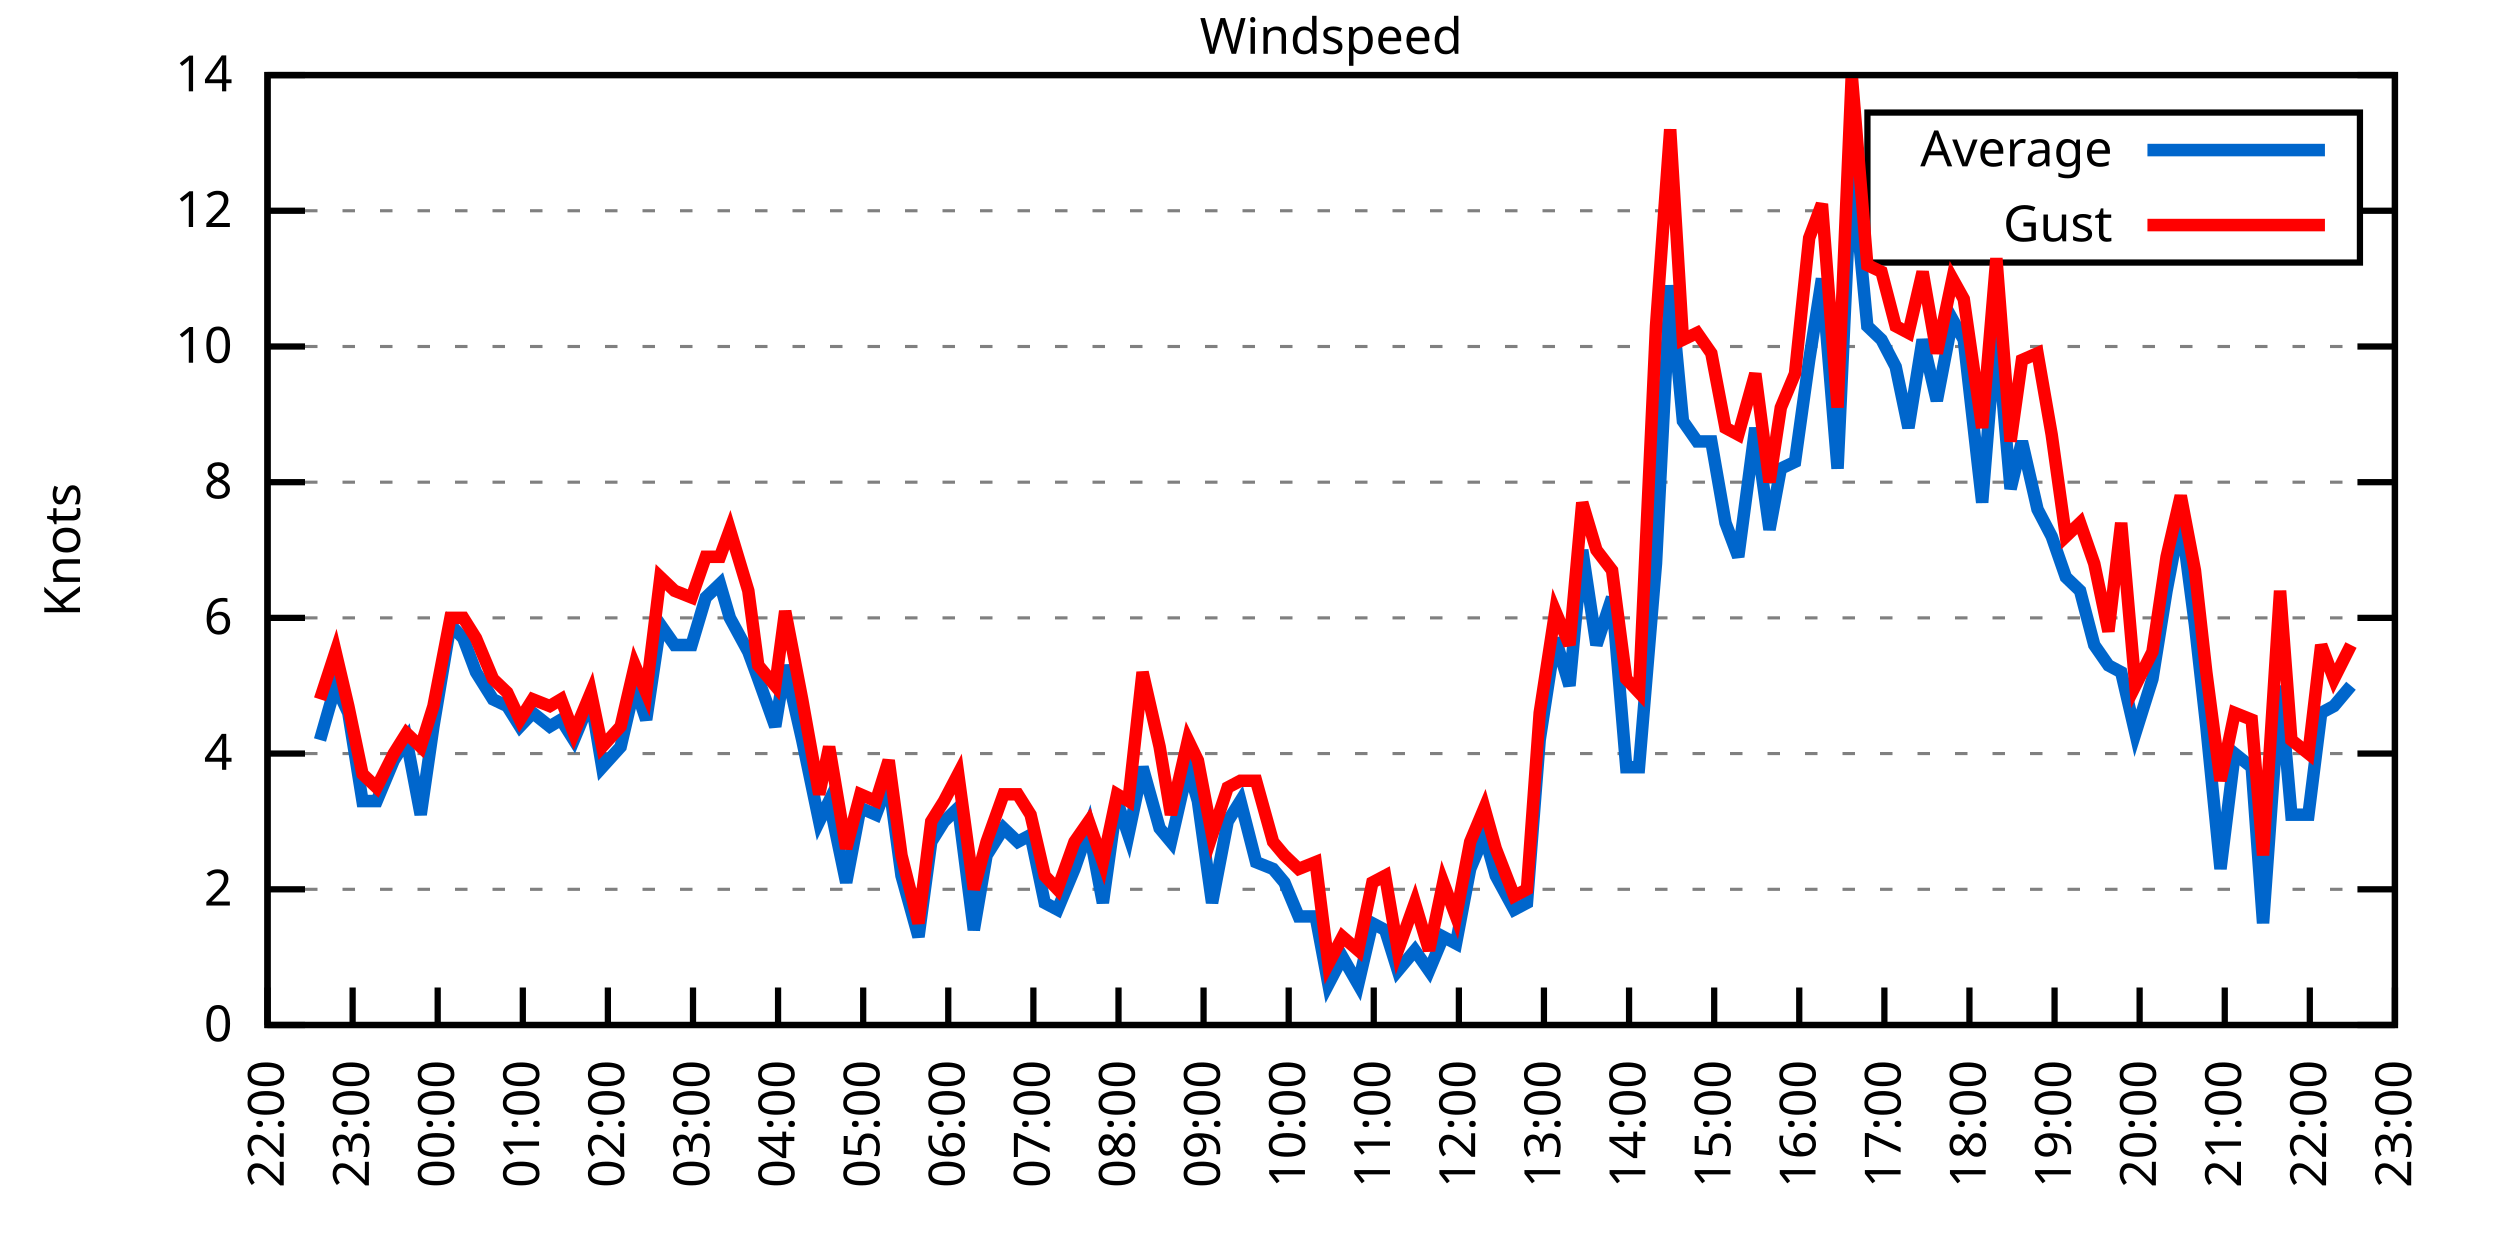
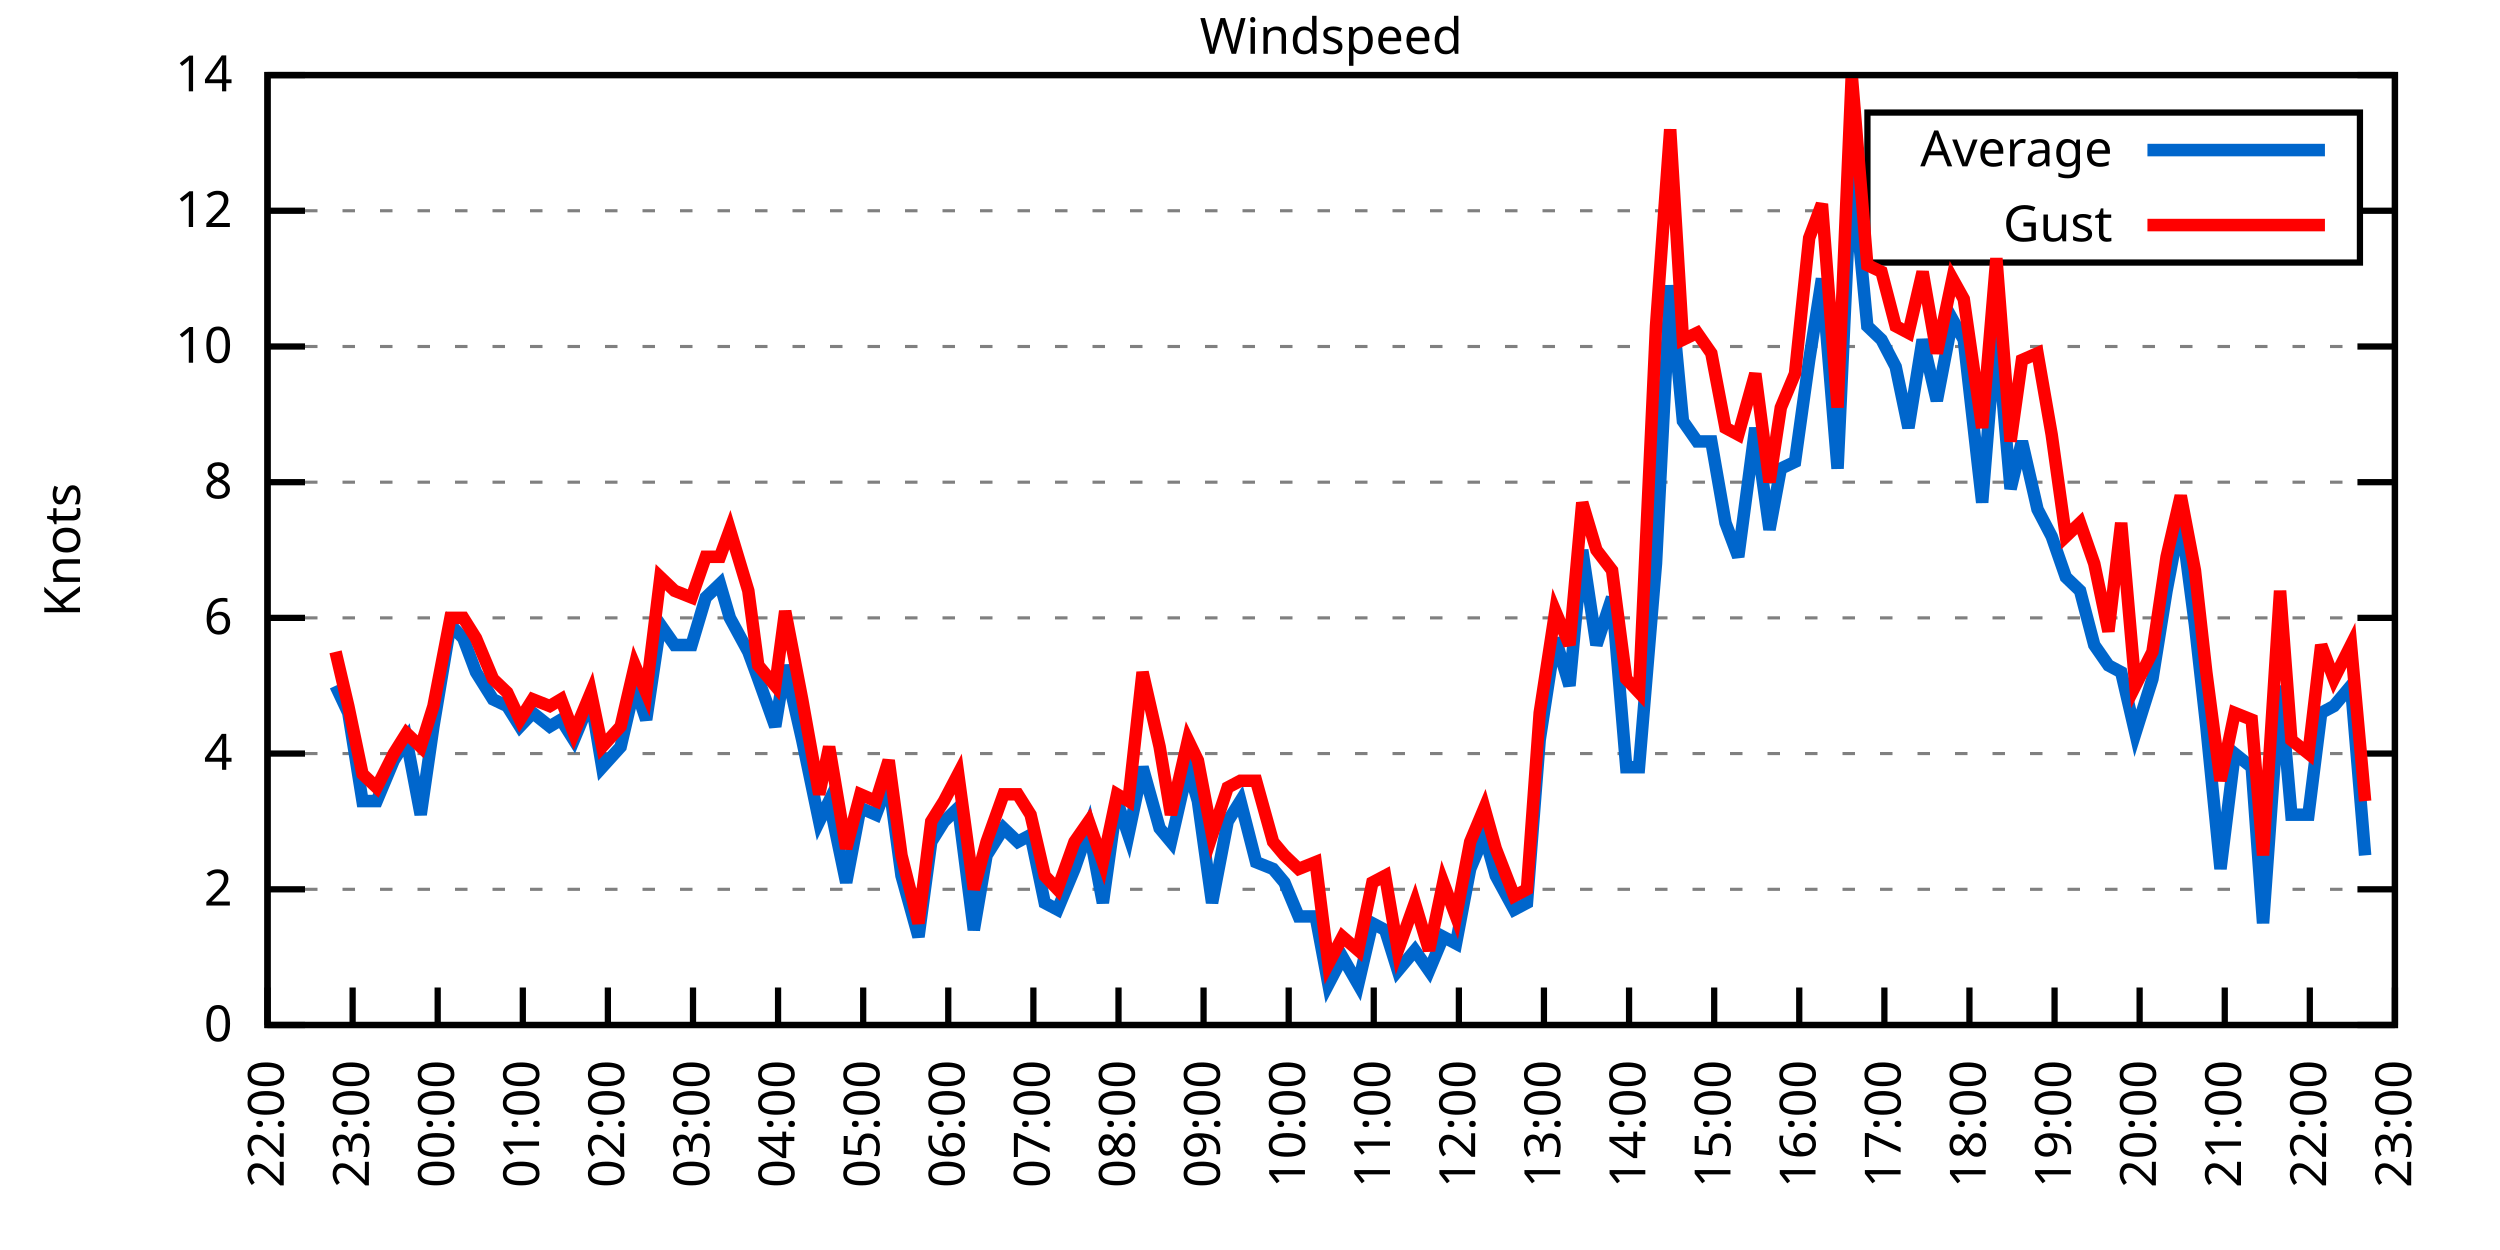
<svg xmlns="http://www.w3.org/2000/svg" xmlns:xlink="http://www.w3.org/1999/xlink" width="400" height="200" viewBox="0 0 400 200">
  <g id="gnuplot_canvas">
    <rect x="0" y="0" width="400" height="200" fill="none" />
    <defs>
      <circle id="gpDot" r="0.5" stroke-width="0.5" stroke="currentColor" />
      <path id="gpPt0" stroke-width="0.333" stroke="currentColor" d="M-1,0 h2 M0,-1 v2" />
      <path id="gpPt1" stroke-width="0.333" stroke="currentColor" d="M-1,-1 L1,1 M1,-1 L-1,1" />
      <path id="gpPt2" stroke-width="0.333" stroke="currentColor" d="M-1,0 L1,0 M0,-1 L0,1 M-1,-1 L1,1 M-1,1 L1,-1" />
      <rect id="gpPt3" stroke-width="0.333" stroke="currentColor" x="-1" y="-1" width="2" height="2" />
      <rect id="gpPt4" stroke-width="0.333" stroke="currentColor" fill="currentColor" x="-1" y="-1" width="2" height="2" />
      <circle id="gpPt5" stroke-width="0.333" stroke="currentColor" cx="0" cy="0" r="1" />
      <use xlink:href="#gpPt5" id="gpPt6" fill="currentColor" stroke="none" />
      <path id="gpPt7" stroke-width="0.333" stroke="currentColor" d="M0,-1.33 L-1.33,0.67 L1.33,0.67 z" />
      <use xlink:href="#gpPt7" id="gpPt8" fill="currentColor" stroke="none" />
      <use xlink:href="#gpPt7" id="gpPt9" stroke="currentColor" transform="rotate(180)" />
      <use xlink:href="#gpPt9" id="gpPt10" fill="currentColor" stroke="none" />
      <use xlink:href="#gpPt3" id="gpPt11" stroke="currentColor" transform="rotate(45)" />
      <use xlink:href="#gpPt11" id="gpPt12" fill="currentColor" stroke="none" />
      <path id="gpPt13" stroke-width="0.333" stroke="currentColor" d="M0,1.330 L1.265,0.411 L0.782,-1.067 L-0.782,-1.076 L-1.265,0.411 z" />
      <use xlink:href="#gpPt13" id="gpPt14" fill="currentColor" stroke="none" />
      <filter id="textbox" filterUnits="objectBoundingBox" x="0" y="0" height="1" width="1">
        <feFlood flood-color="white" flood-opacity="1" result="bgnd" />
        <feComposite in="SourceGraphic" in2="bgnd" operator="atop" />
      </filter>
      <filter id="greybox" filterUnits="objectBoundingBox" x="0" y="0" height="1" width="1">
        <feFlood flood-color="lightgrey" flood-opacity="1" result="grey" />
        <feComposite in="SourceGraphic" in2="grey" operator="atop" />
      </filter>
    </defs>
    <g fill="none" color="white" stroke="currentColor" stroke-width="1.00" stroke-linecap="butt" stroke-linejoin="miter">
</g>
    <g fill="none" color="black" stroke="currentColor" stroke-width="1.00" stroke-linecap="butt" stroke-linejoin="miter">
      <g stroke="none" shape-rendering="crispEdges">
        <polygon fill="rgb(255, 255, 255)" points="42.80,164.00 383.18,164.00 383.18,12.02 42.80,12.02 " />
      </g>
    </g>
    <g fill="none" color="black" stroke="currentColor" stroke-width="1.00" stroke-linecap="butt" stroke-linejoin="miter">
</g>
    <g fill="none" color="black" stroke="black" stroke-width="0.50" stroke-linecap="butt" stroke-linejoin="miter">
</g>
    <g fill="none" color="gray" stroke="currentColor" stroke-width="0.50" stroke-linecap="butt" stroke-linejoin="miter">
      <path stroke="gray" stroke-dasharray="2,4" class="gridline" d="M42.80,164.00 L383.19,164.00  " />
    </g>
    <g fill="none" color="gray" stroke="gray" stroke-width="1.00" stroke-linecap="butt" stroke-linejoin="miter">
</g>
    <g fill="none" color="black" stroke="currentColor" stroke-width="1.00" stroke-linecap="butt" stroke-linejoin="miter">
      <path stroke="black" d="M42.80,164.00 L48.80,164.00 M383.19,164.00 L377.19,164.00  " />
      <g transform="translate(37.20,166.60)" stroke="none" fill="black" font-family="Sans" font-size="8.00" text-anchor="end">
        <text>
          <tspan font-family="Sans"> 0</tspan>
        </text>
      </g>
    </g>
    <g fill="none" color="black" stroke="currentColor" stroke-width="1.00" stroke-linecap="butt" stroke-linejoin="miter">
</g>
    <g fill="none" color="black" stroke="black" stroke-width="0.50" stroke-linecap="butt" stroke-linejoin="miter">
</g>
    <g fill="none" color="gray" stroke="currentColor" stroke-width="0.50" stroke-linecap="butt" stroke-linejoin="miter">
      <path stroke="gray" stroke-dasharray="2,4" class="gridline" d="M42.80,142.29 L383.19,142.29  " />
    </g>
    <g fill="none" color="gray" stroke="gray" stroke-width="1.00" stroke-linecap="butt" stroke-linejoin="miter">
</g>
    <g fill="none" color="black" stroke="currentColor" stroke-width="1.00" stroke-linecap="butt" stroke-linejoin="miter">
      <path stroke="black" d="M42.80,142.29 L48.80,142.29 M383.19,142.29 L377.19,142.29  " />
      <g transform="translate(37.20,144.89)" stroke="none" fill="black" font-family="Sans" font-size="8.00" text-anchor="end">
        <text>
          <tspan font-family="Sans"> 2</tspan>
        </text>
      </g>
    </g>
    <g fill="none" color="black" stroke="currentColor" stroke-width="1.00" stroke-linecap="butt" stroke-linejoin="miter">
</g>
    <g fill="none" color="black" stroke="black" stroke-width="0.50" stroke-linecap="butt" stroke-linejoin="miter">
</g>
    <g fill="none" color="gray" stroke="currentColor" stroke-width="0.50" stroke-linecap="butt" stroke-linejoin="miter">
      <path stroke="gray" stroke-dasharray="2,4" class="gridline" d="M42.80,120.57 L383.19,120.57  " />
    </g>
    <g fill="none" color="gray" stroke="gray" stroke-width="1.00" stroke-linecap="butt" stroke-linejoin="miter">
</g>
    <g fill="none" color="black" stroke="currentColor" stroke-width="1.00" stroke-linecap="butt" stroke-linejoin="miter">
      <path stroke="black" d="M42.80,120.57 L48.80,120.57 M383.19,120.57 L377.19,120.57  " />
      <g transform="translate(37.20,123.17)" stroke="none" fill="black" font-family="Sans" font-size="8.00" text-anchor="end">
        <text>
          <tspan font-family="Sans"> 4</tspan>
        </text>
      </g>
    </g>
    <g fill="none" color="black" stroke="currentColor" stroke-width="1.00" stroke-linecap="butt" stroke-linejoin="miter">
</g>
    <g fill="none" color="black" stroke="black" stroke-width="0.50" stroke-linecap="butt" stroke-linejoin="miter">
</g>
    <g fill="none" color="gray" stroke="currentColor" stroke-width="0.50" stroke-linecap="butt" stroke-linejoin="miter">
      <path stroke="gray" stroke-dasharray="2,4" class="gridline" d="M42.80,98.86 L383.19,98.86  " />
    </g>
    <g fill="none" color="gray" stroke="gray" stroke-width="1.00" stroke-linecap="butt" stroke-linejoin="miter">
</g>
    <g fill="none" color="black" stroke="currentColor" stroke-width="1.00" stroke-linecap="butt" stroke-linejoin="miter">
      <path stroke="black" d="M42.80,98.86 L48.80,98.86 M383.19,98.86 L377.19,98.86  " />
      <g transform="translate(37.20,101.46)" stroke="none" fill="black" font-family="Sans" font-size="8.00" text-anchor="end">
        <text>
          <tspan font-family="Sans"> 6</tspan>
        </text>
      </g>
    </g>
    <g fill="none" color="black" stroke="currentColor" stroke-width="1.00" stroke-linecap="butt" stroke-linejoin="miter">
</g>
    <g fill="none" color="black" stroke="black" stroke-width="0.50" stroke-linecap="butt" stroke-linejoin="miter">
</g>
    <g fill="none" color="gray" stroke="currentColor" stroke-width="0.50" stroke-linecap="butt" stroke-linejoin="miter">
      <path stroke="gray" stroke-dasharray="2,4" class="gridline" d="M42.80,77.15 L383.19,77.15  " />
    </g>
    <g fill="none" color="gray" stroke="gray" stroke-width="1.00" stroke-linecap="butt" stroke-linejoin="miter">
</g>
    <g fill="none" color="black" stroke="currentColor" stroke-width="1.00" stroke-linecap="butt" stroke-linejoin="miter">
      <path stroke="black" d="M42.80,77.15 L48.80,77.15 M383.19,77.15 L377.19,77.15  " />
      <g transform="translate(37.20,79.75)" stroke="none" fill="black" font-family="Sans" font-size="8.00" text-anchor="end">
        <text>
          <tspan font-family="Sans"> 8</tspan>
        </text>
      </g>
    </g>
    <g fill="none" color="black" stroke="currentColor" stroke-width="1.00" stroke-linecap="butt" stroke-linejoin="miter">
</g>
    <g fill="none" color="black" stroke="black" stroke-width="0.50" stroke-linecap="butt" stroke-linejoin="miter">
</g>
    <g fill="none" color="gray" stroke="currentColor" stroke-width="0.50" stroke-linecap="butt" stroke-linejoin="miter">
      <path stroke="gray" stroke-dasharray="2,4" class="gridline" d="M42.80,55.44 L383.19,55.44  " />
    </g>
    <g fill="none" color="gray" stroke="gray" stroke-width="1.00" stroke-linecap="butt" stroke-linejoin="miter">
</g>
    <g fill="none" color="black" stroke="currentColor" stroke-width="1.00" stroke-linecap="butt" stroke-linejoin="miter">
      <path stroke="black" d="M42.80,55.44 L48.80,55.44 M383.19,55.44 L377.19,55.44  " />
      <g transform="translate(37.20,58.04)" stroke="none" fill="black" font-family="Sans" font-size="8.00" text-anchor="end">
        <text>
          <tspan font-family="Sans"> 10</tspan>
        </text>
      </g>
    </g>
    <g fill="none" color="black" stroke="currentColor" stroke-width="1.00" stroke-linecap="butt" stroke-linejoin="miter">
</g>
    <g fill="none" color="black" stroke="black" stroke-width="0.50" stroke-linecap="butt" stroke-linejoin="miter">
</g>
    <g fill="none" color="gray" stroke="currentColor" stroke-width="0.50" stroke-linecap="butt" stroke-linejoin="miter">
      <path stroke="gray" stroke-dasharray="2,4" class="gridline" d="M42.80,33.72 L298.79,33.72 M377.59,33.72 L383.19,33.72  " />
    </g>
    <g fill="none" color="gray" stroke="gray" stroke-width="1.00" stroke-linecap="butt" stroke-linejoin="miter">
</g>
    <g fill="none" color="black" stroke="currentColor" stroke-width="1.00" stroke-linecap="butt" stroke-linejoin="miter">
      <path stroke="black" d="M42.80,33.72 L48.80,33.72 M383.19,33.72 L377.19,33.72  " />
      <g transform="translate(37.20,36.32)" stroke="none" fill="black" font-family="Sans" font-size="8.00" text-anchor="end">
        <text>
          <tspan font-family="Sans"> 12</tspan>
        </text>
      </g>
    </g>
    <g fill="none" color="black" stroke="currentColor" stroke-width="1.00" stroke-linecap="butt" stroke-linejoin="miter">
</g>
    <g fill="none" color="black" stroke="black" stroke-width="0.50" stroke-linecap="butt" stroke-linejoin="miter">
</g>
    <g fill="none" color="gray" stroke="currentColor" stroke-width="0.50" stroke-linecap="butt" stroke-linejoin="miter">
      <path stroke="gray" stroke-dasharray="2,4" class="gridline" d="M42.80,12.01 L383.19,12.01  " />
    </g>
    <g fill="none" color="gray" stroke="gray" stroke-width="1.00" stroke-linecap="butt" stroke-linejoin="miter">
</g>
    <g fill="none" color="black" stroke="currentColor" stroke-width="1.00" stroke-linecap="butt" stroke-linejoin="miter">
      <path stroke="black" d="M42.80,12.01 L48.80,12.01 M383.19,12.01 L377.19,12.01  " />
      <g transform="translate(37.20,14.61)" stroke="none" fill="black" font-family="Sans" font-size="8.00" text-anchor="end">
        <text>
          <tspan font-family="Sans"> 14</tspan>
        </text>
      </g>
    </g>
    <g fill="none" color="black" stroke="currentColor" stroke-width="1.00" stroke-linecap="butt" stroke-linejoin="miter">
      <path stroke="black" d="M42.80,164.00 L42.80,158.00  " />
      <g transform="translate(45.40,169.60) rotate(270.00)" stroke="none" fill="black" font-family="Sans" font-size="8.00" text-anchor="end">
        <text>
          <tspan font-family="Sans">22:00</tspan>
        </text>
      </g>
    </g>
    <g fill="none" color="black" stroke="currentColor" stroke-width="1.00" stroke-linecap="butt" stroke-linejoin="miter">
      <path stroke="black" d="M56.42,164.00 L56.42,158.00  " />
      <g transform="translate(59.02,169.60) rotate(270.00)" stroke="none" fill="black" font-family="Sans" font-size="8.00" text-anchor="end">
        <text>
          <tspan font-family="Sans">23:00</tspan>
        </text>
      </g>
    </g>
    <g fill="none" color="black" stroke="currentColor" stroke-width="1.00" stroke-linecap="butt" stroke-linejoin="miter">
      <path stroke="black" d="M70.03,164.00 L70.03,158.00  " />
      <g transform="translate(72.63,169.60) rotate(270.00)" stroke="none" fill="black" font-family="Sans" font-size="8.00" text-anchor="end">
        <text>
          <tspan font-family="Sans">00:00</tspan>
        </text>
      </g>
    </g>
    <g fill="none" color="black" stroke="currentColor" stroke-width="1.00" stroke-linecap="butt" stroke-linejoin="miter">
      <path stroke="black" d="M83.65,164.00 L83.65,158.00  " />
      <g transform="translate(86.25,169.60) rotate(270.00)" stroke="none" fill="black" font-family="Sans" font-size="8.00" text-anchor="end">
        <text>
          <tspan font-family="Sans">01:00</tspan>
        </text>
      </g>
    </g>
    <g fill="none" color="black" stroke="currentColor" stroke-width="1.00" stroke-linecap="butt" stroke-linejoin="miter">
      <path stroke="black" d="M97.26,164.00 L97.26,158.00  " />
      <g transform="translate(99.86,169.60) rotate(270.00)" stroke="none" fill="black" font-family="Sans" font-size="8.00" text-anchor="end">
        <text>
          <tspan font-family="Sans">02:00</tspan>
        </text>
      </g>
    </g>
    <g fill="none" color="black" stroke="currentColor" stroke-width="1.00" stroke-linecap="butt" stroke-linejoin="miter">
      <path stroke="black" d="M110.88,164.00 L110.88,158.00  " />
      <g transform="translate(113.48,169.60) rotate(270.00)" stroke="none" fill="black" font-family="Sans" font-size="8.00" text-anchor="end">
        <text>
          <tspan font-family="Sans">03:00</tspan>
        </text>
      </g>
    </g>
    <g fill="none" color="black" stroke="currentColor" stroke-width="1.00" stroke-linecap="butt" stroke-linejoin="miter">
      <path stroke="black" d="M124.49,164.00 L124.49,158.00  " />
      <g transform="translate(127.09,169.60) rotate(270.00)" stroke="none" fill="black" font-family="Sans" font-size="8.00" text-anchor="end">
        <text>
          <tspan font-family="Sans">04:00</tspan>
        </text>
      </g>
    </g>
    <g fill="none" color="black" stroke="currentColor" stroke-width="1.00" stroke-linecap="butt" stroke-linejoin="miter">
      <path stroke="black" d="M138.11,164.00 L138.11,158.00  " />
      <g transform="translate(140.71,169.60) rotate(270.00)" stroke="none" fill="black" font-family="Sans" font-size="8.00" text-anchor="end">
        <text>
          <tspan font-family="Sans">05:00</tspan>
        </text>
      </g>
    </g>
    <g fill="none" color="black" stroke="currentColor" stroke-width="1.00" stroke-linecap="butt" stroke-linejoin="miter">
      <path stroke="black" d="M151.72,164.00 L151.72,158.00  " />
      <g transform="translate(154.32,169.60) rotate(270.00)" stroke="none" fill="black" font-family="Sans" font-size="8.00" text-anchor="end">
        <text>
          <tspan font-family="Sans">06:00</tspan>
        </text>
      </g>
    </g>
    <g fill="none" color="black" stroke="currentColor" stroke-width="1.00" stroke-linecap="butt" stroke-linejoin="miter">
      <path stroke="black" d="M165.34,164.00 L165.34,158.00  " />
      <g transform="translate(167.94,169.60) rotate(270.00)" stroke="none" fill="black" font-family="Sans" font-size="8.00" text-anchor="end">
        <text>
          <tspan font-family="Sans">07:00</tspan>
        </text>
      </g>
    </g>
    <g fill="none" color="black" stroke="currentColor" stroke-width="1.00" stroke-linecap="butt" stroke-linejoin="miter">
      <path stroke="black" d="M178.96,164.00 L178.96,158.00  " />
      <g transform="translate(181.56,169.60) rotate(270.00)" stroke="none" fill="black" font-family="Sans" font-size="8.00" text-anchor="end">
        <text>
          <tspan font-family="Sans">08:00</tspan>
        </text>
      </g>
    </g>
    <g fill="none" color="black" stroke="currentColor" stroke-width="1.00" stroke-linecap="butt" stroke-linejoin="miter">
      <path stroke="black" d="M192.57,164.00 L192.57,158.00  " />
      <g transform="translate(195.17,169.60) rotate(270.00)" stroke="none" fill="black" font-family="Sans" font-size="8.00" text-anchor="end">
        <text>
          <tspan font-family="Sans">09:00</tspan>
        </text>
      </g>
    </g>
    <g fill="none" color="black" stroke="currentColor" stroke-width="1.00" stroke-linecap="butt" stroke-linejoin="miter">
      <path stroke="black" d="M206.19,164.00 L206.19,158.00  " />
      <g transform="translate(208.79,169.60) rotate(270.00)" stroke="none" fill="black" font-family="Sans" font-size="8.00" text-anchor="end">
        <text>
          <tspan font-family="Sans">10:00</tspan>
        </text>
      </g>
    </g>
    <g fill="none" color="black" stroke="currentColor" stroke-width="1.00" stroke-linecap="butt" stroke-linejoin="miter">
      <path stroke="black" d="M219.80,164.00 L219.80,158.00  " />
      <g transform="translate(222.40,169.60) rotate(270.00)" stroke="none" fill="black" font-family="Sans" font-size="8.00" text-anchor="end">
        <text>
          <tspan font-family="Sans">11:00</tspan>
        </text>
      </g>
    </g>
    <g fill="none" color="black" stroke="currentColor" stroke-width="1.00" stroke-linecap="butt" stroke-linejoin="miter">
      <path stroke="black" d="M233.42,164.00 L233.42,158.00  " />
      <g transform="translate(236.02,169.60) rotate(270.00)" stroke="none" fill="black" font-family="Sans" font-size="8.00" text-anchor="end">
        <text>
          <tspan font-family="Sans">12:00</tspan>
        </text>
      </g>
    </g>
    <g fill="none" color="black" stroke="currentColor" stroke-width="1.00" stroke-linecap="butt" stroke-linejoin="miter">
      <path stroke="black" d="M247.03,164.00 L247.03,158.00  " />
      <g transform="translate(249.63,169.60) rotate(270.00)" stroke="none" fill="black" font-family="Sans" font-size="8.00" text-anchor="end">
        <text>
          <tspan font-family="Sans">13:00</tspan>
        </text>
      </g>
    </g>
    <g fill="none" color="black" stroke="currentColor" stroke-width="1.00" stroke-linecap="butt" stroke-linejoin="miter">
      <path stroke="black" d="M260.65,164.00 L260.65,158.00  " />
      <g transform="translate(263.25,169.60) rotate(270.00)" stroke="none" fill="black" font-family="Sans" font-size="8.00" text-anchor="end">
        <text>
          <tspan font-family="Sans">14:00</tspan>
        </text>
      </g>
    </g>
    <g fill="none" color="black" stroke="currentColor" stroke-width="1.00" stroke-linecap="butt" stroke-linejoin="miter">
      <path stroke="black" d="M274.27,164.00 L274.27,158.00  " />
      <g transform="translate(276.87,169.60) rotate(270.00)" stroke="none" fill="black" font-family="Sans" font-size="8.00" text-anchor="end">
        <text>
          <tspan font-family="Sans">15:00</tspan>
        </text>
      </g>
    </g>
    <g fill="none" color="black" stroke="currentColor" stroke-width="1.00" stroke-linecap="butt" stroke-linejoin="miter">
      <path stroke="black" d="M287.88,164.00 L287.88,158.00  " />
      <g transform="translate(290.48,169.60) rotate(270.00)" stroke="none" fill="black" font-family="Sans" font-size="8.00" text-anchor="end">
        <text>
          <tspan font-family="Sans">16:00</tspan>
        </text>
      </g>
    </g>
    <g fill="none" color="black" stroke="currentColor" stroke-width="1.00" stroke-linecap="butt" stroke-linejoin="miter">
      <path stroke="black" d="M301.50,164.00 L301.50,158.00  " />
      <g transform="translate(304.10,169.60) rotate(270.00)" stroke="none" fill="black" font-family="Sans" font-size="8.00" text-anchor="end">
        <text>
          <tspan font-family="Sans">17:00</tspan>
        </text>
      </g>
    </g>
    <g fill="none" color="black" stroke="currentColor" stroke-width="1.00" stroke-linecap="butt" stroke-linejoin="miter">
      <path stroke="black" d="M315.11,164.00 L315.11,158.00  " />
      <g transform="translate(317.71,169.60) rotate(270.00)" stroke="none" fill="black" font-family="Sans" font-size="8.00" text-anchor="end">
        <text>
          <tspan font-family="Sans">18:00</tspan>
        </text>
      </g>
    </g>
    <g fill="none" color="black" stroke="currentColor" stroke-width="1.00" stroke-linecap="butt" stroke-linejoin="miter">
      <path stroke="black" d="M328.73,164.00 L328.73,158.00  " />
      <g transform="translate(331.33,169.60) rotate(270.00)" stroke="none" fill="black" font-family="Sans" font-size="8.00" text-anchor="end">
        <text>
          <tspan font-family="Sans">19:00</tspan>
        </text>
      </g>
    </g>
    <g fill="none" color="black" stroke="currentColor" stroke-width="1.00" stroke-linecap="butt" stroke-linejoin="miter">
      <path stroke="black" d="M342.34,164.00 L342.34,158.00  " />
      <g transform="translate(344.94,169.60) rotate(270.00)" stroke="none" fill="black" font-family="Sans" font-size="8.00" text-anchor="end">
        <text>
          <tspan font-family="Sans">20:00</tspan>
        </text>
      </g>
    </g>
    <g fill="none" color="black" stroke="currentColor" stroke-width="1.00" stroke-linecap="butt" stroke-linejoin="miter">
      <path stroke="black" d="M355.96,164.00 L355.96,158.00  " />
      <g transform="translate(358.56,169.60) rotate(270.00)" stroke="none" fill="black" font-family="Sans" font-size="8.00" text-anchor="end">
        <text>
          <tspan font-family="Sans">21:00</tspan>
        </text>
      </g>
    </g>
    <g fill="none" color="black" stroke="currentColor" stroke-width="1.00" stroke-linecap="butt" stroke-linejoin="miter">
      <path stroke="black" d="M369.57,164.00 L369.57,158.00  " />
      <g transform="translate(372.17,169.60) rotate(270.00)" stroke="none" fill="black" font-family="Sans" font-size="8.00" text-anchor="end">
        <text>
          <tspan font-family="Sans">22:00</tspan>
        </text>
      </g>
    </g>
    <g fill="none" color="black" stroke="currentColor" stroke-width="1.00" stroke-linecap="butt" stroke-linejoin="miter">
      <path stroke="black" d="M383.19,164.00 L383.19,158.00  " />
      <g transform="translate(385.79,169.60) rotate(270.00)" stroke="none" fill="black" font-family="Sans" font-size="8.00" text-anchor="end">
        <text>
          <tspan font-family="Sans">23:00</tspan>
        </text>
      </g>
    </g>
    <g fill="none" color="black" stroke="currentColor" stroke-width="1.00" stroke-linecap="butt" stroke-linejoin="miter">
</g>
    <g fill="none" color="black" stroke="currentColor" stroke-width="1.00" stroke-linecap="butt" stroke-linejoin="miter">
      <path stroke="black" d="M42.80,12.01 L42.80,164.00 L383.19,164.00 L383.19,12.01 L42.80,12.01 Z  " />
    </g>
    <g fill="none" color="black" stroke="currentColor" stroke-width="1.00" stroke-linecap="butt" stroke-linejoin="miter">
</g>
    <g fill="none" color="black" stroke="currentColor" stroke-width="1.00" stroke-linecap="butt" stroke-linejoin="miter">
      <path stroke="black" d="M298.79,42.01 L298.79,18.01 L377.59,18.01 L377.59,42.01 L298.79,42.01 Z  " />
    </g>
    <g id="Windspeed_plot_1">
      <g fill="none" color="white" stroke="black" stroke-width="2.00" stroke-linecap="butt" stroke-linejoin="miter">
</g>
      <g fill="none" color="black" stroke="currentColor" stroke-width="2.00" stroke-linecap="butt" stroke-linejoin="miter">
        <g transform="translate(337.99,26.61)" stroke="none" fill="black" font-family="Sans" font-size="8.00" text-anchor="end">
          <text>
            <tspan font-family="Sans">Average</tspan>
          </text>
        </g>
      </g>
      <g fill="none" color="black" stroke="currentColor" stroke-width="2.00" stroke-linecap="butt" stroke-linejoin="miter">
-         <path stroke="rgb(  0, 102, 204)" d="M343.59,24.01 L371.99,24.01 M51.20,118.40 L53.69,109.72 L55.73,114.06 L58.00,128.17 L60.27,128.17 L63.00,121.66   L65.04,118.40 L67.31,130.35 L69.35,116.23 L72.07,99.95 L74.12,102.12 L76.16,107.55 L78.88,111.89 L81.15,112.97   L83.19,116.23 L85.24,114.06 L87.96,116.23 L89.77,115.15 L91.82,118.40 L94.54,111.89 L96.35,122.75 L99.30,119.49   L101.57,109.72 L103.39,115.15 L105.66,99.95 L107.93,103.20 L110.65,103.20 L112.92,95.60 L115.19,93.43 L116.78,98.86   L119.73,104.29 L121.32,108.63 L124.04,116.23 L125.63,106.46 L128.35,118.40 L131.07,131.43 L132.66,128.17 L135.39,141.20   L137.66,129.26 L140.15,130.35 L142.19,124.92 L144.24,140.12 L146.96,149.89 L149.00,134.69 L151.04,131.43 L153.31,129.26   L155.81,148.80 L157.85,136.86 L160.57,132.52 L162.84,134.69 L164.89,133.60 L167.16,144.46 L169.20,145.54 L171.92,139.03   L174.19,132.52 L176.46,144.46 L178.73,128.17 L180.54,133.60 L182.81,122.75 L185.54,132.52 L187.35,134.69 L190.08,122.75   L191.66,128.17 L193.93,144.46 L196.43,131.43 L198.47,128.17 L200.97,137.94 L203.69,139.03 L205.51,141.20 L207.78,146.63   L210.50,146.63 L212.54,157.49 L214.81,153.14 L217.31,157.49 L219.58,147.72 L221.62,148.80 L223.66,155.31 L226.38,152.06   L228.65,155.31 L230.92,149.89 L232.96,150.97 L235.23,139.03 L237.50,133.60 L239.32,140.12 L242.27,145.54 L244.31,144.46   L246.35,118.40 L248.85,102.12 L251.12,109.72 L253.16,88.00 L255.43,103.20 L257.93,95.60 L260.20,122.75 L262.24,122.75   L264.96,90.18 L267.23,45.66 L269.27,67.38 L271.54,70.63 L273.81,70.63 L276.08,83.66 L278.12,89.09 L280.85,68.46   L283.12,84.75 L284.93,74.98 L287.20,73.89 L289.47,57.61 L291.51,44.58 L294.01,74.98 L296.28,26.12 L298.77,52.18   L301.04,54.35 L303.31,58.69 L305.35,68.46 L307.62,54.35 L309.89,64.12 L312.39,51.09 L314.20,54.35 L317.15,80.41   L319.42,52.18 L321.69,78.23 L323.51,70.63 L326.00,81.49 L328.27,85.83 L330.54,92.35 L332.81,94.52 L335.08,103.20   L337.35,106.46 L339.39,107.55 L341.66,117.32 L344.39,108.63 L346.65,94.52 L348.92,82.58 L351.19,99.95 L353.01,116.23   L355.28,139.03 L357.55,120.57 L360.27,122.75 L362.09,147.72 L364.81,109.72 L366.62,130.35 L369.35,130.35 L371.39,114.06   L373.43,112.97 L376.16,109.72  " />
+         <path stroke="rgb(  0, 102, 204)" d="M343.59,24.01 L371.99,24.01 M53.69,109.72 L55.73,114.06 L58.00,128.17 L60.27,128.17 L63.00,121.66 L65.04,118.40   L67.31,130.35 L69.35,116.23 L72.07,99.95 L74.12,102.12 L76.16,107.55 L78.88,111.89 L81.15,112.97 L83.19,116.23   L85.24,114.06 L87.96,116.23 L89.77,115.15 L91.82,118.40 L94.54,111.89 L96.35,122.75 L99.30,119.49 L101.57,109.72   L103.39,115.15 L105.66,99.95 L107.93,103.20 L110.65,103.20 L112.92,95.60 L115.19,93.43 L116.78,98.86 L119.73,104.29   L121.32,108.63 L124.04,116.23 L125.63,106.46 L128.35,118.40 L131.07,131.43 L132.66,128.17 L135.39,141.20 L137.66,129.26   L140.15,130.35 L142.19,124.92 L144.24,140.12 L146.96,149.89 L149.00,134.69 L151.04,131.43 L153.31,129.26 L155.81,148.80   L157.85,136.86 L160.57,132.52 L162.84,134.69 L164.89,133.60 L167.16,144.46 L169.20,145.54 L171.92,139.03 L174.19,132.52   L176.46,144.46 L178.73,128.17 L180.54,133.60 L182.81,122.75 L185.54,132.52 L187.35,134.69 L190.08,122.75 L191.66,128.17   L193.93,144.46 L196.43,131.43 L198.47,128.17 L200.97,137.94 L203.69,139.03 L205.51,141.20 L207.78,146.63 L210.50,146.63   L212.54,157.49 L214.81,153.14 L217.31,157.49 L219.58,147.72 L221.62,148.80 L223.66,155.31 L226.38,152.06 L228.65,155.31   L230.92,149.89 L232.96,150.97 L235.23,139.03 L237.50,133.60 L239.32,140.12 L242.27,145.54 L244.31,144.46 L246.35,118.40   L248.85,102.12 L251.12,109.72 L253.16,88.00 L255.43,103.20 L257.93,95.60 L260.20,122.75 L262.24,122.75 L264.96,90.18   L267.23,45.66 L269.27,67.38 L271.54,70.63 L273.81,70.63 L276.08,83.66 L278.12,89.09 L280.85,68.46 L283.12,84.75   L284.93,74.98 L287.20,73.89 L289.47,57.61 L291.51,44.58 L294.01,74.98 L296.28,26.12 L298.77,52.18 L301.04,54.35   L303.31,58.69 L305.35,68.46 L307.62,54.35 L309.89,64.12 L312.39,51.09 L314.20,54.35 L317.15,80.41 L319.42,52.18   L321.69,78.23 L323.51,70.63 L326.00,81.49 L328.27,85.83 L330.54,92.35 L332.81,94.52 L335.08,103.20 L337.35,106.46   L339.39,107.55 L341.66,117.32 L344.39,108.63 L346.65,94.52 L348.92,82.58 L351.19,99.95 L353.01,116.23 L355.28,139.03   L357.55,120.57 L360.27,122.75 L362.09,147.72 L364.81,109.72 L366.62,130.35 L369.35,130.35 L371.39,114.06 L373.43,112.97   L376.16,109.72 L378.42,136.86  " />
      </g>
    </g>
    <g id="Windspeed_plot_2">
      <g fill="none" color="black" stroke="currentColor" stroke-width="2.00" stroke-linecap="butt" stroke-linejoin="miter">
        <g transform="translate(337.99,38.61)" stroke="none" fill="black" font-family="Sans" font-size="8.00" text-anchor="end">
          <text>
            <tspan font-family="Sans">Gust</tspan>
          </text>
        </g>
      </g>
      <g fill="none" color="black" stroke="currentColor" stroke-width="2.00" stroke-linecap="butt" stroke-linejoin="miter">
-         <path stroke="rgb(255,   0,   0)" d="M343.59,36.01 L371.99,36.01 M51.20,111.89 L53.69,104.29 L55.73,112.97 L58.00,123.83 L60.27,126.00 L63.00,120.57   L65.04,117.32 L67.31,119.49 L69.35,112.97 L72.07,98.86 L74.12,98.86 L76.16,102.12 L78.88,108.63 L81.15,110.80   L83.19,115.15 L85.24,111.89 L87.96,112.97 L89.77,111.89 L91.82,117.32 L94.54,110.80 L96.35,119.49 L99.30,116.23   L101.57,106.46 L103.39,110.80 L105.66,92.35 L107.93,94.52 L110.65,95.60 L112.92,89.09 L115.19,89.09 L116.78,84.75   L119.73,94.52 L121.32,106.46 L124.04,109.72 L125.63,97.78 L128.35,111.89 L131.07,127.09 L132.66,119.49 L135.39,135.77   L137.66,127.09 L140.15,128.17 L142.19,121.66 L144.24,136.86 L146.96,147.72 L149.00,131.43 L151.04,128.17 L153.31,123.83   L155.81,142.29 L157.85,134.69 L160.57,127.09 L162.84,127.09 L164.89,130.35 L167.16,140.12 L169.20,142.29 L171.92,134.69   L174.19,131.43 L176.46,137.94 L178.73,127.09 L180.54,128.17 L182.81,107.55 L185.54,119.49 L187.35,130.35 L190.08,118.40   L191.66,121.66 L193.93,133.60 L196.43,126.00 L198.47,124.92 L200.97,124.92 L203.69,134.69 L205.51,136.86 L207.78,139.03   L210.50,137.94 L212.54,154.23 L214.81,149.89 L217.31,152.06 L219.58,141.20 L221.62,140.12 L223.66,152.06 L226.38,144.46   L228.65,152.06 L230.92,141.20 L232.96,146.63 L235.23,134.69 L237.50,129.26 L239.32,135.77 L242.27,143.37 L244.31,142.29   L246.35,114.06 L248.85,97.78 L251.12,103.20 L253.16,80.41 L255.43,88.00 L257.93,91.26 L260.20,108.63 L262.24,110.80   L264.96,52.18 L267.23,20.70 L269.27,54.35 L271.54,53.26 L273.81,56.52 L276.08,68.46 L278.12,69.55 L280.85,59.78   L283.12,77.15 L284.93,65.21 L287.20,59.78 L289.47,38.07 L291.51,32.64 L294.01,65.21 L296.28,12.01 L298.77,42.41   L301.04,43.49 L303.31,52.18 L305.35,53.26 L307.62,43.49 L309.89,56.52 L312.39,44.58 L314.20,47.84 L317.15,68.46   L319.42,41.32 L321.69,70.63 L323.51,57.61 L326.00,56.52 L328.27,69.55 L330.54,85.83 L332.81,83.66 L335.08,90.18   L337.35,101.03 L339.39,83.66 L341.66,109.72 L344.39,104.29 L346.65,89.09 L348.92,79.32 L351.19,91.26 L353.01,107.55   L355.28,124.92 L357.55,114.06 L360.27,115.15 L362.09,136.86 L364.81,94.52 L366.62,118.40 L369.35,120.57 L371.39,103.20   L373.43,108.63 L376.16,103.20  " />
+         <path stroke="rgb(255,   0,   0)" d="M343.59,36.01 L371.99,36.01 M53.69,104.29 L55.73,112.97 L58.00,123.83 L60.27,126.00 L63.00,120.57 L65.04,117.32   L67.31,119.49 L69.35,112.97 L72.07,98.86 L74.12,98.86 L76.16,102.12 L78.88,108.63 L81.15,110.80 L83.19,115.15   L85.24,111.89 L87.96,112.97 L89.77,111.89 L91.82,117.32 L94.54,110.80 L96.35,119.49 L99.30,116.23 L101.57,106.46   L103.39,110.80 L105.66,92.35 L107.93,94.52 L110.65,95.60 L112.92,89.09 L115.19,89.09 L116.78,84.75 L119.73,94.52   L121.32,106.46 L124.04,109.72 L125.63,97.78 L128.35,111.89 L131.07,127.09 L132.66,119.49 L135.39,135.77 L137.66,127.09   L140.15,128.17 L142.19,121.66 L144.24,136.86 L146.96,147.72 L149.00,131.43 L151.04,128.17 L153.31,123.83 L155.81,142.29   L157.85,134.69 L160.57,127.09 L162.84,127.09 L164.89,130.35 L167.16,140.12 L169.20,142.29 L171.92,134.69 L174.19,131.43   L176.46,137.94 L178.73,127.09 L180.54,128.17 L182.81,107.55 L185.54,119.49 L187.35,130.35 L190.08,118.40 L191.66,121.66   L193.93,133.60 L196.43,126.00 L198.47,124.92 L200.97,124.92 L203.69,134.69 L205.51,136.86 L207.78,139.03 L210.50,137.94   L212.54,154.23 L214.81,149.89 L217.31,152.06 L219.58,141.20 L221.62,140.12 L223.66,152.06 L226.38,144.46 L228.65,152.06   L230.92,141.20 L232.96,146.63 L235.23,134.69 L237.50,129.26 L239.32,135.77 L242.27,143.37 L244.31,142.29 L246.35,114.06   L248.85,97.78 L251.12,103.20 L253.16,80.41 L255.43,88.00 L257.93,91.26 L260.20,108.63 L262.24,110.80 L264.96,52.18   L267.23,20.70 L269.27,54.35 L271.54,53.26 L273.81,56.52 L276.08,68.46 L278.12,69.55 L280.85,59.78 L283.12,77.15   L284.93,65.21 L287.20,59.78 L289.47,38.07 L291.51,32.64 L294.01,65.21 L296.28,12.01 L298.77,42.41 L301.04,43.49   L303.31,52.18 L305.35,53.26 L307.62,43.49 L309.89,56.52 L312.39,44.58 L314.20,47.84 L317.15,68.46 L319.42,41.32   L321.69,70.63 L323.51,57.61 L326.00,56.52 L328.27,69.55 L330.54,85.83 L332.81,83.66 L335.08,90.18 L337.35,101.03   L339.39,83.66 L341.66,109.72 L344.39,104.29 L346.65,89.09 L348.92,79.32 L351.19,91.26 L353.01,107.55 L355.28,124.92   L357.55,114.06 L360.27,115.15 L362.09,136.86 L364.81,94.52 L366.62,118.40 L369.35,120.57 L371.39,103.20 L373.43,108.63   L376.16,103.20 L378.42,128.17  " />
      </g>
    </g>
    <g fill="none" color="black" stroke="currentColor" stroke-width="2.00" stroke-linecap="butt" stroke-linejoin="miter">
</g>
    <g fill="none" color="black" stroke="black" stroke-width="1.00" stroke-linecap="butt" stroke-linejoin="miter">
</g>
    <g fill="none" color="black" stroke="currentColor" stroke-width="1.00" stroke-linecap="butt" stroke-linejoin="miter">
      <path stroke="black" d="M42.80,12.01 L42.80,164.00 L383.19,164.00 L383.19,12.01 L42.80,12.01 Z  " />
      <g transform="translate(12.80,88.01) rotate(270.00)" stroke="none" fill="black" font-family="Sans" font-size="8.00" text-anchor="middle">
        <text>
          <tspan font-family="Sans">Knots</tspan>
        </text>
      </g>
    </g>
    <g fill="none" color="black" stroke="currentColor" stroke-width="1.00" stroke-linecap="butt" stroke-linejoin="miter">
</g>
    <g fill="none" color="black" stroke="currentColor" stroke-width="1.00" stroke-linecap="butt" stroke-linejoin="miter">
      <g transform="translate(212.99,8.61)" stroke="none" fill="black" font-family="Sans" font-size="8.00" text-anchor="middle">
        <text>
          <tspan font-family="Sans">Windspeed</tspan>
        </text>
      </g>
    </g>
    <g fill="none" color="black" stroke="currentColor" stroke-width="1.00" stroke-linecap="butt" stroke-linejoin="miter">
</g>
  </g>
</svg>
